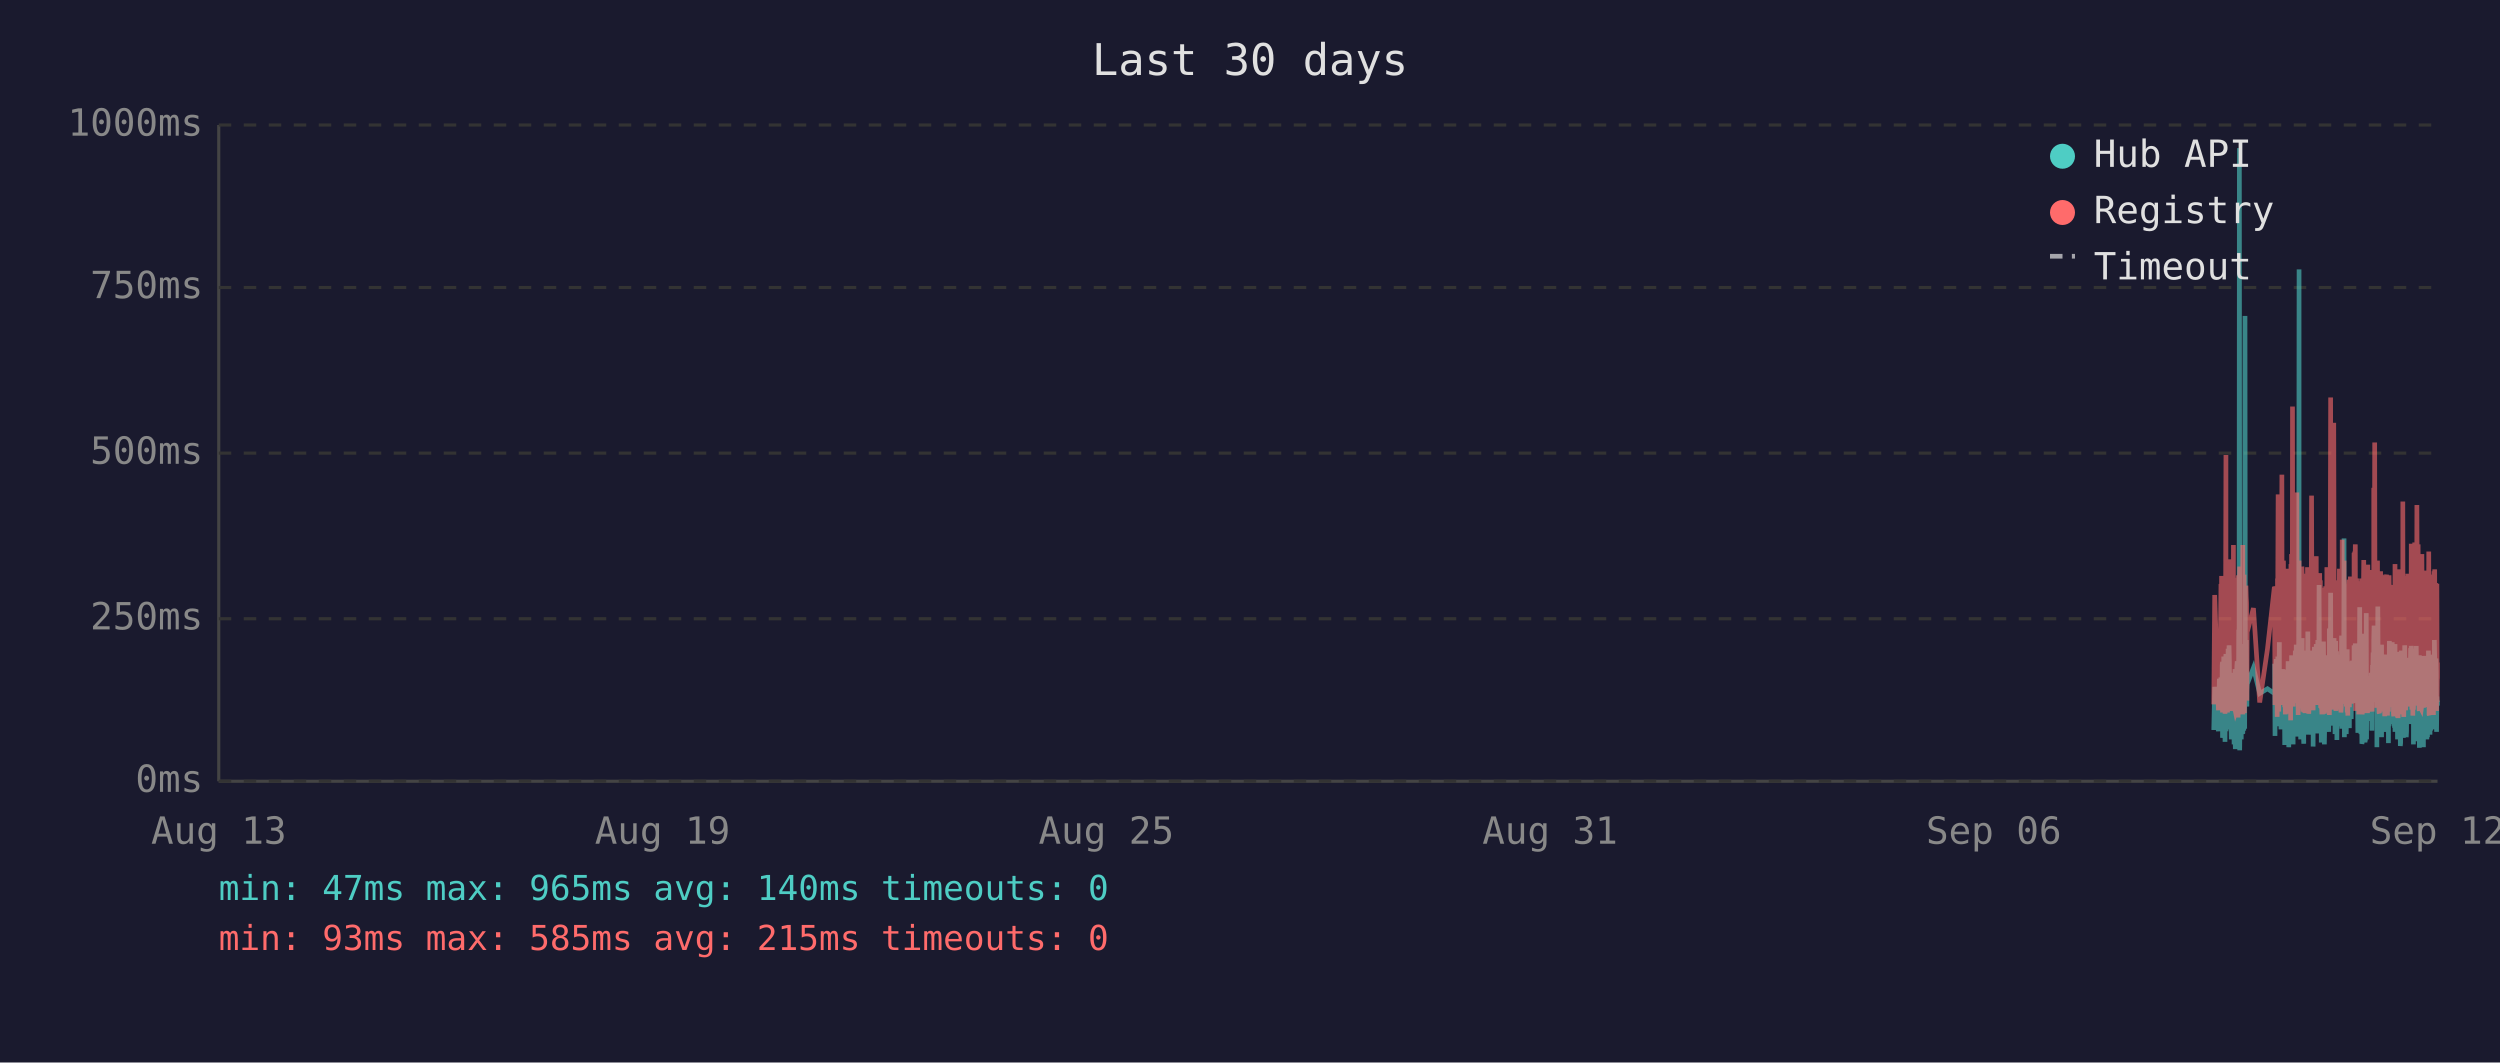
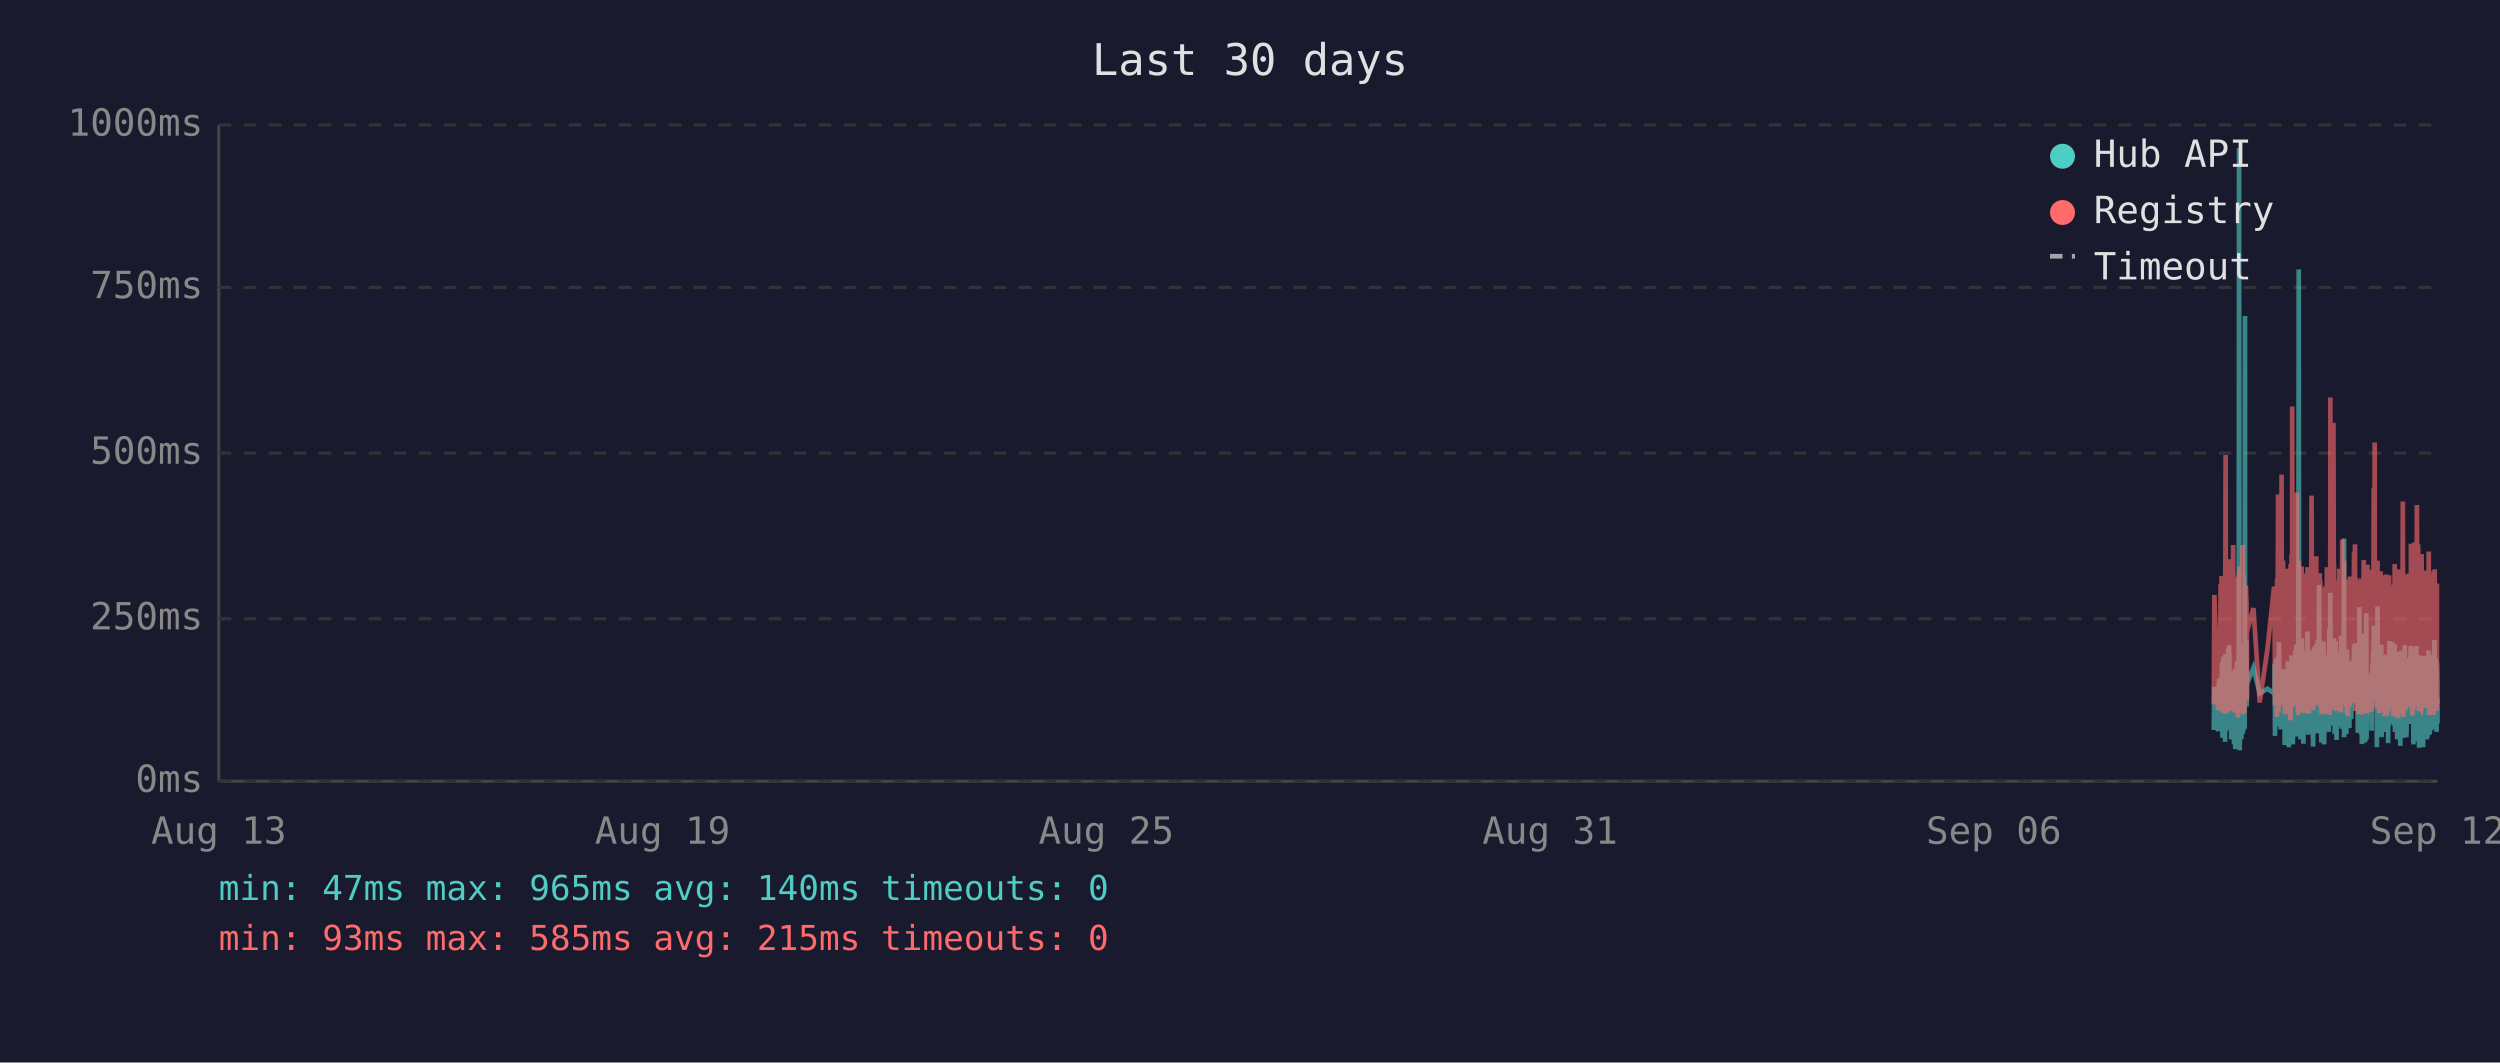
<svg xmlns="http://www.w3.org/2000/svg" viewBox="0 0 800 340" font-family="monospace" font-size="12">
  <rect width="800" height="340" fill="#1a1a2e" />
  <text x="400" y="24" fill="#e0e0e0" font-size="14" text-anchor="middle">Last 30 days</text>
  <line x1="70" y1="40" x2="70" y2="250" stroke="#444" stroke-width="1" />
  <line x1="70" y1="250" x2="780" y2="250" stroke="#444" stroke-width="1" />
  <line x1="70" y1="250" x2="780" y2="250" stroke="#333" stroke-width="1" stroke-dasharray="4" />
  <text x="65" y="250" fill="#888" text-anchor="end" dominant-baseline="middle">0ms</text>
  <line x1="70" y1="198" x2="780" y2="198" stroke="#333" stroke-width="1" stroke-dasharray="4" />
  <text x="65" y="198" fill="#888" text-anchor="end" dominant-baseline="middle">250ms</text>
  <line x1="70" y1="145" x2="780" y2="145" stroke="#333" stroke-width="1" stroke-dasharray="4" />
  <text x="65" y="145" fill="#888" text-anchor="end" dominant-baseline="middle">500ms</text>
  <line x1="70" y1="92" x2="780" y2="92" stroke="#333" stroke-width="1" stroke-dasharray="4" />
  <text x="65" y="92" fill="#888" text-anchor="end" dominant-baseline="middle">750ms</text>
  <line x1="70" y1="40" x2="780" y2="40" stroke="#333" stroke-width="1" stroke-dasharray="4" />
  <text x="65" y="40" fill="#888" text-anchor="end" dominant-baseline="middle">1000ms</text>
  <text x="70" y="270" fill="#888" text-anchor="middle">Aug 13</text>
  <text x="212" y="270" fill="#888" text-anchor="middle">Aug 19</text>
  <text x="354" y="270" fill="#888" text-anchor="middle">Aug 25</text>
  <text x="496" y="270" fill="#888" text-anchor="middle">Aug 31</text>
  <text x="638" y="270" fill="#888" text-anchor="middle">Sep 06</text>
  <text x="780" y="270" fill="#888" text-anchor="middle">Sep 12</text>
-   <polyline points="708.4,233.6 708.7,219.8 709.9,234.0 710.2,217.2 710.3,223.3 710.7,216.8 710.8,222.3 710.8,224.2 710.9,225.0 711.0,233.6 711.1,213.0 711.2,211.8 711.2,236.1 711.3,235.1 711.3,223.8 711.4,221.2 711.5,222.3 711.6,210.1 711.7,223.3 711.8,234.7 711.8,220.6 711.9,218.9 712.0,237.4 712.1,223.1 712.2,210.9 712.3,209.3 712.3,234.0 712.4,217.0 712.5,214.3 712.6,230.9 712.7,233.4 712.8,220.6 712.8,221.2 712.8,220.6 712.9,215.8 713.0,207.6 713.1,216.6 713.2,213.9 713.3,218.9 713.3,206.5 713.4,211.4 713.5,228.4 713.6,226.1 713.7,220.2 713.8,221.2 713.8,221.9 713.9,228.8 714.0,236.6 714.1,221.9 714.2,215.3 714.2,231.1 714.3,221.9 714.4,221.2 714.5,218.7 714.6,234.7 714.7,221.2 714.7,218.1 714.8,223.1 714.9,238.2 715.0,220.8 715.1,224.8 715.2,214.1 715.2,232.6 715.3,239.7 715.4,237.6 715.5,232.6 715.6,219.1 715.7,219.8 715.7,217.2 715.8,213.2 715.9,211.6 716.0,220.2 716.1,216.6 716.2,222.5 716.2,234.7 716.2,229.4 716.3,225.6 716.4,201.5 716.5,223.8 716.6,47.4 716.7,196.0 716.7,240.1 716.8,231.1 716.9,221.0 717.0,225.0 717.1,217.9 717.2,212.8 717.2,236.6 717.3,222.7 717.4,222.9 717.5,221.0 717.6,234.9 717.7,209.0 717.7,234.7 717.8,213.5 717.9,206.1 718.0,233.8 718.1,220.2 718.1,230.7 718.2,223.8 718.3,233.2 718.4,101.1 718.5,207.2 718.6,217.9 718.6,218.9 718.7,224.4 718.8,204.8 718.9,216.6 719.0,226.1 719.0,221.2 719.1,218.9 721.1,213.7 723.1,221.9 725.6,220.4 727.8,221.9 727.9,221.0 727.9,212.4 728.0,235.5 728.1,214.1 728.2,215.3 728.3,214.3 728.4,210.9 728.4,219.5 728.5,221.0 728.6,222.9 728.7,232.4 728.8,217.4 728.9,231.1 728.9,210.1 729.0,216.0 729.1,232.2 729.2,226.1 729.3,216.2 729.4,205.5 729.4,230.3 729.5,217.4 729.6,224.4 729.7,232.2 729.8,215.8 729.9,233.4 729.9,214.5 730.1,219.3 730.2,221.9 730.3,227.3 730.4,214.1 730.4,222.9 730.5,215.6 730.6,218.3 730.7,220.0 730.8,215.1 730.8,230.1 730.9,214.3 731.0,215.8 731.1,238.4 731.2,223.8 731.3,238.0 731.3,222.1 731.4,222.1 731.5,230.5 731.6,220.2 731.7,216.8 731.8,225.6 731.8,236.1 731.9,221.9 732.0,216.8 732.1,220.6 732.2,211.6 732.3,216.6 732.3,233.8 732.4,239.1 732.5,234.9 732.6,227.3 732.7,229.4 732.8,211.6 732.8,215.1 732.9,215.8 733.0,236.1 733.0,235.3 733.1,221.7 733.2,216.8 733.3,233.8 733.3,209.7 733.4,223.8 733.5,222.7 733.6,216.6 733.7,229.4 733.8,238.2 733.8,229.6 733.9,220.4 734.0,214.5 734.1,220.4 734.2,229.8 734.2,221.2 734.3,219.3 734.4,217.4 734.5,208.2 734.6,218.5 734.7,208.2 734.7,218.9 734.8,206.3 734.9,235.7 735.0,212.2 735.1,213.9 735.2,219.8 735.2,218.7 735.3,233.0 735.4,219.3 735.5,226.1 735.6,197.1 735.7,86.2 735.7,216.0 735.8,233.8 735.9,208.2 736.0,213.0 736.1,210.3 736.2,223.3 736.2,236.6 736.3,217.9 736.4,205.9 736.5,216.4 736.6,216.4 736.7,204.2 736.7,216.4 736.8,219.8 736.9,213.7 736.9,231.7 737.0,223.1 737.1,234.9 737.2,238.0 737.2,228.2 737.3,231.5 737.4,222.1 737.5,222.1 737.6,233.6 737.7,219.5 737.7,208.2 737.8,225.8 737.9,212.8 738.0,221.0 738.1,233.2 738.2,224.4 738.2,231.5 738.3,216.0 738.4,218.9 738.5,202.1 738.6,224.6 738.7,217.7 738.7,235.1 738.8,222.9 738.9,226.1 739.0,221.4 739.1,219.8 739.1,211.4 739.2,212.2 739.3,220.8 739.4,208.2 739.5,221.4 739.6,222.5 739.6,214.9 739.7,220.2 739.8,209.0 739.9,219.5 740.0,220.2 740.1,215.3 740.1,218.7 740.2,233.4 740.2,238.9 740.3,210.9 740.4,223.5 740.5,213.2 740.6,207.0 740.6,219.5 740.7,216.4 740.8,223.3 740.9,224.2 741.0,215.3 741.1,210.9 741.1,221.0 741.2,206.1 741.3,233.0 741.4,220.4 741.5,210.7 741.6,220.2 741.6,234.7 741.7,204.8 741.8,219.1 741.9,228.6 742.0,214.3 742.0,222.3 742.1,187.2 742.2,208.6 742.3,221.2 742.4,207.4 742.5,220.6 742.5,221.4 742.6,228.4 742.7,223.5 742.8,226.5 742.8,237.6 742.9,221.4 743.0,234.2 743.0,220.8 743.1,214.9 743.2,234.5 743.3,217.0 743.4,227.1 743.5,221.7 743.5,205.3 743.6,215.6 743.7,226.5 743.8,238.2 743.9,232.6 744.0,223.3 744.0,216.8 744.1,234.0 744.2,225.4 744.3,218.1 744.4,209.9 744.5,218.3 744.5,225.6 744.6,209.7 744.7,211.6 744.8,224.0 744.9,219.1 744.9,221.4 745.0,223.8 745.0,233.4 745.1,226.7 745.2,234.2 745.3,222.9 745.4,213.0 745.4,201.1 745.5,229.2 745.6,220.8 745.7,215.8 745.8,189.7 745.9,223.5 745.9,208.8 746.0,223.3 746.1,217.7 746.2,207.8 746.3,218.1 746.4,213.9 746.4,212.0 746.5,218.9 746.6,218.3 746.7,232.2 746.8,206.3 746.9,204.2 746.9,218.5 747.0,230.9 747.1,218.3 747.2,234.9 747.3,229.8 747.4,215.3 747.4,205.1 747.5,232.6 747.6,231.1 747.7,208.4 747.8,236.8 747.9,218.9 747.9,228.6 748.0,228.4 748.1,209.5 748.2,217.0 748.3,232.4 748.4,230.1 748.4,212.8 748.5,223.8 748.6,221.4 748.7,232.2 748.8,218.1 748.8,222.5 748.9,229.4 749.0,221.2 749.1,230.3 749.2,224.2 749.3,203.4 749.3,208.2 749.4,233.2 749.5,222.9 749.6,228.2 749.7,216.6 749.8,219.3 749.8,221.0 749.9,214.5 750.0,211.8 750.1,172.3 750.2,235.9 750.3,230.9 750.3,211.6 750.4,209.5 750.5,217.2 750.6,218.7 750.7,220.0 750.8,215.3 750.8,234.9 750.9,227.3 751.0,213.9 751.1,207.8 751.2,230.1 751.3,225.4 751.3,233.0 751.4,215.1 751.5,225.0 751.6,219.3 751.7,220.8 751.7,220.6 751.8,225.0 751.8,233.0 751.9,211.6 752.0,222.9 752.1,220.0 752.2,225.0 752.3,213.7 752.3,213.7 752.4,230.1 752.5,213.5 752.6,224.2 752.7,214.9 752.7,224.2 752.8,211.4 752.9,218.7 753.0,212.8 753.1,215.1 753.2,225.0 753.3,213.7 753.3,206.5 753.4,213.9 753.5,217.7 753.6,219.1 753.7,205.9 753.8,224.0 753.8,212.4 753.9,216.4 754.0,219.8 754.1,220.6 754.2,215.3 754.3,222.5 754.3,224.6 754.4,223.1 754.5,234.5 754.6,230.9 754.7,229.6 754.8,224.6 754.8,225.2 754.9,216.6 755.0,218.3 755.1,194.3 755.2,231.1 755.2,223.3 755.3,207.4 755.4,216.2 755.5,234.9 755.6,231.7 755.7,212.8 755.7,226.5 755.8,238.0 755.9,237.6 756.0,221.4 756.1,219.5 756.2,220.4 756.2,217.2 756.3,217.9 756.4,202.8 756.5,216.6 756.6,224.4 756.7,215.6 756.7,215.1 756.8,237.6 756.8,219.8 756.9,237.2 757.0,233.2 757.1,222.9 757.2,224.2 757.2,196.2 757.3,236.6 757.4,217.9 757.5,218.9 757.6,223.3 757.7,218.5 757.7,224.4 757.8,217.2 757.9,217.7 758.0,216.4 758.1,228.2 758.2,217.0 758.2,216.4 758.3,217.0 758.4,224.8 758.5,230.7 758.6,222.5 758.6,218.5 758.7,221.2 758.8,215.3 758.9,217.4 759.0,233.8 759.1,217.4 759.1,224.6 759.2,212.8 759.3,214.9 759.4,208.8 759.5,214.1 759.6,215.3 759.6,204.8 759.7,200.2 759.8,223.3 759.9,211.4 760.0,209.3 760.1,205.1 760.1,215.1 760.2,223.5 760.3,224.2 760.4,209.9 760.5,216.8 760.6,214.9 760.6,239.1 760.6,235.5 760.7,216.4 760.8,214.7 760.9,194.1 761.0,210.9 761.1,216.2 761.1,232.8 761.2,233.0 761.3,221.9 761.4,235.5 761.5,220.6 761.6,222.3 761.6,226.1 761.7,232.8 761.8,211.4 761.9,232.6 762.0,235.3 762.1,206.3 762.1,235.9 762.2,220.4 762.3,217.2 762.4,221.4 762.5,213.7 762.5,217.0 762.6,218.3 762.7,214.9 762.8,231.5 762.9,212.2 763.0,215.1 763.1,217.4 763.1,234.2 763.2,231.7 763.3,210.3 763.4,209.5 763.5,220.2 763.5,219.8 763.6,219.3 763.7,224.4 763.8,224.0 763.9,215.3 764.0,224.4 764.0,233.8 764.0,220.2 764.1,228.6 764.2,216.0 764.3,237.8 764.4,215.6 764.5,232.4 764.5,220.2 764.6,205.1 764.7,231.3 764.8,220.2 764.9,209.3 765.0,216.6 765.0,215.6 765.1,231.7 765.2,228.4 765.3,227.3 765.4,217.2 765.5,221.0 765.5,205.5 765.6,216.2 765.7,223.3 765.8,223.8 765.9,226.9 765.9,229.6 766.0,223.5 766.1,231.3 766.2,232.2 766.3,232.2 766.4,206.1 766.4,234.2 766.5,219.8 766.6,221.4 766.7,209.7 766.8,222.5 766.9,218.1 766.9,223.5 767.0,220.2 767.1,215.8 767.2,236.6 767.3,234.0 767.4,212.8 767.4,235.3 767.5,208.6 767.6,216.2 767.7,230.9 767.8,211.8 767.9,226.1 767.9,216.8 768.0,222.9 768.1,238.7 768.2,237.8 768.3,221.7 768.4,233.8 768.4,208.2 768.5,221.4 768.6,221.4 768.7,217.0 768.8,218.9 768.8,210.7 768.9,215.3 768.9,218.7 769.0,232.6 769.1,236.1 769.2,221.9 769.3,230.3 769.4,212.8 769.4,233.2 769.5,206.5 769.6,216.6 769.7,218.3 769.8,234.5 769.8,230.9 769.9,216.4 770.0,235.9 770.1,234.0 770.2,214.9 770.3,210.5 770.3,212.6 770.4,230.5 770.5,210.9 770.6,229.0 770.7,227.5 770.8,225.0 770.8,216.4 770.9,226.7 771.0,231.7 771.1,215.8 771.2,212.8 771.3,219.3 771.3,215.8 771.4,207.4 771.5,219.8 771.6,206.7 771.7,208.0 771.8,225.6 771.8,220.4 771.9,214.9 772.0,214.1 772.1,222.9 772.2,229.0 772.3,216.2 772.3,238.2 772.4,223.3 772.5,233.4 772.6,224.0 772.7,222.3 772.7,237.2 772.8,222.1 772.9,233.8 773.0,225.2 773.1,207.8 773.2,225.6 773.2,206.7 773.3,216.8 773.4,219.8 773.5,224.0 773.6,233.8 773.7,220.2 773.7,233.6 773.8,220.8 773.9,213.7 774.0,217.9 774.1,222.5 774.2,239.3 774.2,209.7 774.3,218.5 774.4,214.3 774.5,220.8 774.6,221.2 774.7,224.8 774.7,209.9 774.8,222.9 774.9,229.0 775.0,211.6 775.1,215.3 775.2,213.7 775.2,224.0 775.3,218.3 775.4,229.8 775.5,239.1 775.5,216.2 775.6,222.7 775.7,220.4 775.7,224.2 775.8,221.2 775.9,232.2 776.0,224.2 776.1,220.0 776.1,215.3 776.2,209.9 776.3,215.6 776.4,222.9 776.5,216.0 776.6,223.8 776.6,236.6 776.7,224.2 776.8,235.9 776.9,224.4 777.0,223.5 777.1,217.2 777.1,208.2 777.2,216.0 777.3,232.6 777.4,223.5 777.5,209.5 777.6,235.1 777.6,213.7 777.7,224.6 777.8,233.8 777.9,221.7 778.0,217.2 778.1,223.1 778.1,223.5 778.2,217.7 778.3,219.8 778.4,223.3 778.5,210.5 778.6,215.3 778.6,213.7 778.7,233.4 778.8,212.8 778.9,218.5 779.0,216.0 779.0,204.8 779.1,210.5 779.2,228.6 779.3,217.7 779.4,221.7 779.5,214.5 779.5,210.7 779.6,214.9 779.7,234.2 779.8,222.9 779.9,225.0 780.0,225.8 780.0,224.2" fill="none" stroke="#4ecdc4" stroke-width="1.5" opacity="0.6" />
-   <polyline points="708.4,225.4 708.7,190.4 709.9,227.3 710.2,201.7 710.3,226.5 710.7,187.6 710.8,187.6 710.8,215.8 710.9,184.3 711.0,224.6 711.1,206.3 711.2,192.5 711.2,228.0 711.3,225.8 711.3,209.0 711.4,204.0 711.5,209.0 711.6,196.2 711.7,224.4 711.8,225.8 711.8,206.1 711.9,204.2 712.0,228.4 712.1,222.3 712.2,186.0 712.3,145.6 712.3,226.3 712.4,215.1 712.5,226.3 712.6,224.2 712.7,226.5 712.8,228.0 712.8,228.0 712.8,206.5 712.9,198.1 713.0,181.3 713.1,193.1 713.2,199.4 713.3,181.1 713.3,201.1 713.4,196.7 713.5,223.5 713.6,214.9 713.7,179.0 713.8,185.3 713.8,227.5 713.9,225.8 714.0,226.7 714.1,185.7 714.2,209.5 714.2,224.4 714.3,184.9 714.4,184.5 714.5,206.3 714.6,225.0 714.7,174.4 714.7,200.7 714.8,185.3 714.9,226.5 715.0,186.4 715.1,222.7 715.2,190.8 715.2,216.6 715.3,227.5 715.4,228.0 715.5,227.7 715.6,186.6 715.7,210.5 715.7,200.2 715.8,200.4 715.9,198.1 716.0,206.1 716.1,190.4 716.2,184.9 716.2,229.6 716.2,217.7 716.3,184.1 716.4,188.3 716.5,216.6 716.6,187.8 716.7,181.3 716.7,227.5 716.8,225.6 716.9,207.4 717.0,226.5 717.1,201.3 717.2,193.9 717.2,226.9 717.3,184.1 717.4,209.0 717.5,185.5 717.6,225.8 717.7,174.4 717.7,228.6 717.8,192.7 717.9,197.5 718.0,224.0 718.1,183.9 718.1,225.0 718.2,228.2 718.3,216.0 718.4,209.9 718.5,192.2 718.6,193.3 718.6,221.7 718.7,187.4 718.8,191.0 718.9,192.9 719.0,217.2 719.0,224.2 719.1,202.3 721.1,194.6 723.1,224.8 725.6,207.6 727.8,187.8 727.9,188.7 727.9,201.7 728.0,225.6 728.1,191.0 728.2,187.6 728.3,190.8 728.4,190.6 728.4,208.8 728.5,210.5 728.6,216.0 728.7,229.4 728.8,185.1 728.9,218.7 728.9,182.8 729.0,158.2 729.1,221.7 729.2,227.7 729.3,191.8 729.4,178.8 729.4,225.4 729.5,203.0 729.6,219.5 729.7,219.3 729.8,205.3 729.9,225.6 729.9,182.0 730.1,181.3 730.2,151.9 730.3,218.5 730.4,189.1 730.4,208.0 730.5,207.4 730.6,210.1 730.7,179.4 730.8,202.1 730.8,224.2 730.9,194.3 731.0,189.9 731.1,226.3 731.2,196.4 731.3,228.6 731.3,206.5 731.4,217.4 731.5,224.4 731.6,182.0 731.7,191.4 731.8,228.4 731.8,225.4 731.9,225.2 732.0,187.6 732.1,184.7 732.2,196.7 732.3,204.0 732.3,223.8 732.4,224.4 732.5,226.9 732.6,215.6 732.7,216.8 732.8,210.1 732.8,208.2 732.9,205.9 733.0,230.5 733.0,228.4 733.1,180.5 733.2,186.4 733.3,223.8 733.3,177.3 733.4,184.7 733.5,225.8 733.6,130.1 733.7,217.2 733.8,226.1 733.8,224.8 733.9,181.8 734.0,190.8 734.1,201.7 734.2,225.0 734.2,221.0 734.3,183.4 734.4,192.7 734.5,199.2 734.6,184.9 734.7,182.2 734.7,183.9 734.8,178.4 734.9,224.2 735.0,157.6 735.1,197.7 735.2,208.6 735.2,184.5 735.3,214.1 735.4,228.8 735.5,206.5 735.6,194.6 735.7,179.4 735.7,186.6 735.8,221.9 735.9,214.1 736.0,203.6 736.1,197.3 736.2,208.8 736.2,225.2 736.3,190.6 736.4,194.6 736.5,189.5 736.6,181.3 736.7,184.5 736.7,191.4 736.8,188.1 736.9,192.7 736.9,226.1 737.0,227.7 737.1,225.0 737.2,223.5 737.2,215.3 737.3,228.0 737.4,215.1 737.5,184.5 737.6,215.3 737.7,228.2 737.7,197.3 737.8,184.3 737.9,224.4 738.0,183.6 738.1,225.6 738.2,185.3 738.2,224.8 738.3,226.3 738.4,181.5 738.5,190.8 738.6,213.5 738.7,189.7 738.7,225.0 738.8,228.4 738.9,226.3 739.0,217.7 739.1,203.4 739.1,199.6 739.2,194.8 739.3,185.3 739.4,199.4 739.5,188.9 739.6,215.1 739.6,190.6 739.7,158.6 739.8,192.7 739.9,187.8 740.0,207.8 740.1,195.0 740.1,184.1 740.2,216.0 740.2,227.3 740.3,183.6 740.4,223.8 740.5,194.3 740.6,182.8 740.6,185.1 740.7,202.3 740.8,204.4 740.9,220.6 741.0,189.3 741.1,207.8 741.1,181.3 741.2,178.0 741.3,223.3 741.4,183.4 741.5,191.6 741.6,204.0 741.6,225.6 741.7,195.8 741.8,210.1 741.9,222.9 742.0,189.1 742.0,207.0 742.1,191.2 742.2,197.5 742.3,183.4 742.4,197.9 742.5,193.5 742.5,185.7 742.6,226.5 742.7,225.4 742.8,210.9 742.8,226.7 742.9,225.2 743.0,228.6 743.0,210.1 743.1,193.1 743.2,228.6 743.3,214.7 743.4,214.9 743.5,214.5 743.5,188.1 743.6,191.4 743.7,226.3 743.8,228.4 743.9,223.8 744.0,211.4 744.0,216.8 744.1,226.5 744.2,187.6 744.3,203.4 744.4,226.5 744.5,191.2 744.5,217.0 744.6,181.5 744.7,196.2 744.8,228.0 744.9,191.8 744.9,225.8 745.0,225.8 745.0,227.5 745.1,218.3 745.2,227.7 745.3,183.9 745.4,190.6 745.4,228.8 745.5,222.9 745.6,223.8 745.7,170.4 745.8,127.2 745.9,196.0 745.9,199.6 746.0,227.1 746.1,188.9 746.2,191.6 746.3,209.0 746.4,192.5 746.4,188.5 746.5,182.2 746.6,209.0 746.7,225.6 746.8,135.3 746.9,180.1 746.9,182.0 747.0,225.2 747.1,185.7 747.2,223.8 747.3,225.8 747.4,189.1 747.4,207.0 747.5,227.5 747.6,216.0 747.7,197.1 747.8,222.5 747.9,214.5 747.9,217.2 748.0,223.8 748.1,189.5 748.2,186.8 748.3,223.5 748.4,223.3 748.4,189.9 748.5,226.5 748.6,182.0 748.7,224.2 748.8,205.3 748.8,227.1 748.9,224.0 749.0,185.1 749.1,228.0 749.2,226.5 749.3,184.5 749.3,207.2 749.4,218.3 749.5,172.7 749.6,224.4 749.7,195.0 749.8,189.7 749.8,181.3 749.9,185.1 750.0,197.5 750.1,179.4 750.2,224.0 750.3,225.2 750.3,192.2 750.4,205.9 750.5,207.4 750.6,210.5 750.7,224.4 750.8,191.4 750.8,226.1 750.9,218.3 751.0,189.3 751.1,228.0 751.2,209.0 751.3,229.0 751.3,228.8 751.4,192.9 751.5,187.0 751.6,187.6 751.7,185.5 751.7,208.0 751.8,224.6 751.8,226.3 751.9,200.4 752.0,216.4 752.1,184.5 752.2,207.2 752.3,190.8 752.3,191.8 752.4,225.2 752.5,190.8 752.6,208.2 752.7,191.2 752.7,188.1 752.8,194.1 752.9,187.0 753.0,193.1 753.1,189.7 753.2,224.2 753.3,193.3 753.3,176.9 753.4,188.9 753.5,176.5 753.6,180.7 753.7,174.2 753.8,227.5 753.8,185.7 753.9,191.0 754.0,207.2 754.1,185.1 754.2,192.0 754.3,216.6 754.3,226.3 754.4,208.0 754.5,226.5 754.6,227.3 754.7,218.9 754.8,227.1 754.8,228.6 754.9,191.6 755.0,227.1 755.1,198.6 755.2,227.3 755.2,218.9 755.3,186.0 755.4,191.0 755.5,224.6 755.6,228.6 755.7,185.1 755.7,217.4 755.8,223.8 755.9,228.6 756.0,227.3 756.1,206.1 756.2,206.1 756.2,193.9 756.3,188.9 756.4,179.2 756.5,200.0 756.6,226.7 756.7,193.9 756.7,192.0 756.8,227.3 756.8,204.8 756.9,227.5 757.0,226.5 757.1,225.4 757.2,226.7 757.2,193.3 757.3,228.2 757.4,193.1 757.5,209.0 757.6,228.2 757.7,180.7 757.7,210.9 757.8,197.7 757.9,192.9 758.0,193.5 758.1,215.8 758.2,199.8 758.2,207.2 758.3,224.4 758.4,224.6 758.5,214.7 758.6,186.2 758.6,225.2 758.7,182.4 758.8,190.6 758.9,197.5 759.0,226.5 759.1,227.7 759.1,212.0 759.2,191.8 759.3,189.3 759.4,194.3 759.5,191.4 759.6,191.4 759.6,156.1 759.7,209.9 759.8,184.3 759.9,141.6 760.0,198.8 760.1,200.7 760.1,195.8 760.2,223.8 760.3,185.7 760.4,197.7 760.5,191.0 760.6,193.5 760.6,226.5 760.6,223.1 760.7,191.6 760.8,179.4 760.9,225.2 761.0,185.5 761.1,194.6 761.1,209.9 761.2,224.2 761.3,228.0 761.4,228.2 761.5,222.5 761.6,187.4 761.6,200.2 761.7,225.6 761.8,182.8 761.9,227.7 762.0,224.0 762.1,183.9 762.1,219.5 762.2,184.3 762.3,189.3 762.4,194.8 762.5,189.3 762.5,189.7 762.6,203.8 762.7,209.3 762.8,212.6 762.9,185.7 763.0,206.5 763.1,207.4 763.1,229.2 763.2,222.7 763.3,194.6 763.4,196.9 763.5,204.0 763.5,219.3 763.6,184.5 763.7,183.9 763.8,208.4 763.9,209.5 764.0,215.1 764.0,229.0 764.0,204.2 764.1,216.2 764.2,208.2 764.3,227.7 764.4,192.9 764.5,226.3 764.5,184.1 764.6,194.3 764.7,226.3 764.8,207.8 764.9,197.3 765.0,189.1 765.0,204.4 765.1,224.4 765.2,217.4 765.3,225.8 765.4,188.5 765.5,187.2 765.5,190.8 765.6,192.7 765.7,222.3 765.8,206.3 765.9,214.9 765.9,228.4 766.0,229.2 766.1,223.8 766.2,217.2 766.3,229.0 766.4,180.5 766.4,225.6 766.5,187.0 766.6,211.4 766.7,199.4 766.8,187.0 766.9,201.3 766.9,185.5 767.0,207.0 767.1,196.9 767.2,229.6 767.3,214.5 767.4,210.3 767.4,229.8 767.5,182.2 767.6,194.1 767.7,214.5 767.8,185.5 767.9,216.2 767.9,189.3 768.0,186.2 768.1,227.3 768.2,219.3 768.3,225.0 768.4,226.5 768.4,200.9 768.5,228.6 768.6,182.8 768.7,207.8 768.8,188.5 768.8,192.9 768.9,197.1 768.9,160.5 769.0,224.6 769.1,226.5 769.2,229.4 769.3,222.3 769.4,193.9 769.4,226.3 769.5,197.9 769.6,208.4 769.7,184.3 769.8,227.3 769.8,223.5 769.9,204.6 770.0,226.1 770.1,216.0 770.2,199.2 770.3,185.1 770.3,192.7 770.4,222.9 770.5,183.6 770.6,225.0 770.7,218.5 770.8,187.8 770.8,185.3 770.9,226.1 771.0,212.8 771.1,193.5 771.2,200.7 771.3,210.9 771.3,211.8 771.4,197.1 771.5,217.7 771.6,174.0 771.7,200.7 771.8,227.1 771.8,183.0 771.9,205.7 772.0,176.3 772.1,229.0 772.2,218.7 772.3,193.9 772.3,227.1 772.4,212.4 772.5,224.6 772.6,222.7 772.7,173.6 772.7,225.8 772.8,217.7 772.9,224.2 773.0,225.8 773.1,182.6 773.2,187.6 773.2,185.3 773.3,212.6 773.4,161.6 773.5,184.1 773.6,221.7 773.7,184.9 773.7,202.8 773.8,174.2 773.9,191.8 774.0,206.7 774.1,227.1 774.2,227.3 774.2,198.8 774.3,208.4 774.4,193.7 774.5,188.5 774.6,181.3 774.7,227.5 774.7,226.7 774.8,226.9 774.9,226.1 775.0,177.3 775.1,193.7 775.2,199.2 775.2,210.1 775.3,186.6 775.4,221.9 775.5,226.5 775.5,192.5 775.6,226.3 775.7,186.8 775.7,182.6 775.8,211.6 775.9,224.2 776.0,188.3 776.1,208.4 776.1,191.6 776.2,199.6 776.3,188.3 776.4,207.6 776.5,194.3 776.6,223.3 776.6,226.3 776.7,184.9 776.8,225.8 776.9,211.1 777.0,225.2 777.1,208.0 777.1,199.2 777.2,176.5 777.3,228.6 777.4,228.8 777.5,200.9 777.6,228.8 777.6,192.7 777.7,184.9 777.8,215.1 777.9,222.7 778.0,199.2 778.1,186.2 778.1,226.3 778.2,189.5 778.3,185.5 778.4,187.6 778.5,183.9 778.6,189.9 778.6,196.0 778.7,228.8 778.8,191.4 778.9,182.8 779.0,208.6 779.0,196.2 779.1,182.2 779.2,218.7 779.3,208.4 779.4,186.6 779.5,190.4 779.5,196.9 779.6,190.2 779.7,227.5 779.8,186.8 779.9,224.6 780.0,212.0 780.0,217.2" fill="none" stroke="#ff6b6b" stroke-width="1.5" opacity="0.6" />
+   <polyline points="708.4,233.6 708.6,219.8 709.8,234.0 710.1,217.2 710.3,223.3 710.6,216.8 710.7,222.3 710.8,224.2 710.9,225.0 711.0,233.6 711.0,213.0 711.1,211.8 711.2,236.1 711.2,235.1 711.3,223.8 711.4,221.2 711.5,222.3 711.5,210.1 711.6,223.3 711.7,234.7 711.8,220.6 711.9,218.9 712.0,237.4 712.0,223.1 712.1,210.9 712.2,209.3 712.3,234.0 712.4,217.0 712.5,214.3 712.5,230.9 712.6,233.4 712.7,220.6 712.7,221.2 712.8,220.6 712.9,215.8 713.0,207.6 713.0,216.6 713.1,213.9 713.2,218.9 713.3,206.5 713.4,211.4 713.5,228.4 713.5,226.1 713.6,220.2 713.7,221.2 713.8,221.9 713.9,228.8 714.0,236.6 714.0,221.9 714.1,215.3 714.2,231.1 714.3,221.9 714.4,221.2 714.5,218.7 714.5,234.7 714.6,221.2 714.7,218.1 714.8,223.1 714.9,238.2 715.0,220.8 715.0,224.8 715.1,214.1 715.2,232.6 715.3,239.7 715.4,237.6 715.4,232.6 715.5,219.1 715.6,219.8 715.7,217.2 715.8,213.2 715.9,211.6 715.9,220.2 716.0,216.6 716.1,222.5 716.1,234.7 716.2,229.4 716.3,225.6 716.4,201.5 716.4,223.8 716.5,47.4 716.6,196.0 716.7,240.1 716.8,231.1 716.9,221.0 716.9,225.0 717.0,217.9 717.1,212.8 717.2,236.6 717.3,222.7 717.4,222.9 717.4,221.0 717.5,234.9 717.6,209.0 717.7,234.7 717.8,213.5 717.9,206.1 717.9,233.8 718.0,220.2 718.1,230.7 718.2,223.8 718.3,233.2 718.4,101.1 718.4,207.2 718.5,217.9 718.6,218.9 718.7,224.4 718.8,204.8 718.9,216.6 718.9,226.1 719.0,221.2 719.0,218.9 721.1,213.7 723.1,221.9 725.6,220.4 727.7,221.9 727.8,221.0 727.9,212.4 728.0,235.5 728.1,214.1 728.2,215.3 728.2,214.3 728.3,210.9 728.4,219.5 728.5,221.0 728.6,222.9 728.6,232.4 728.7,217.4 728.8,231.1 728.9,210.1 729.0,216.0 729.1,232.2 729.1,226.1 729.2,216.2 729.3,205.5 729.4,230.3 729.5,217.4 729.6,224.4 729.6,232.2 729.7,215.8 729.8,233.4 729.9,214.5 730.1,219.3 730.1,221.9 730.2,227.3 730.3,214.1 730.4,222.9 730.5,215.6 730.6,218.3 730.6,220.0 730.7,215.1 730.8,230.1 730.9,214.3 731.0,215.8 731.1,238.4 731.1,223.8 731.2,238.0 731.3,222.1 731.4,222.1 731.5,230.5 731.6,220.2 731.6,216.8 731.7,225.6 731.8,236.1 731.9,221.9 732.0,216.8 732.0,220.6 732.1,211.6 732.2,216.6 732.3,233.8 732.4,239.1 732.5,234.9 732.5,227.3 732.6,229.4 732.7,211.6 732.8,215.1 732.9,215.8 732.9,236.1 733.0,235.3 733.0,221.7 733.1,216.8 733.2,233.8 733.3,209.7 733.4,223.8 733.5,222.7 733.5,216.6 733.6,229.4 733.7,238.2 733.8,229.6 733.9,220.4 734.0,214.5 734.0,220.4 734.1,229.8 734.2,221.2 734.3,219.3 734.4,217.4 734.5,208.2 734.5,218.5 734.6,208.2 734.7,218.9 734.8,206.3 734.9,235.7 735.0,212.2 735.0,213.9 735.1,219.8 735.2,218.7 735.3,233.0 735.4,219.3 735.4,226.1 735.5,197.1 735.6,86.2 735.7,216.0 735.8,233.8 735.9,208.2 735.9,213.0 736.0,210.3 736.1,223.3 736.2,236.6 736.3,217.9 736.4,205.9 736.4,216.4 736.5,216.4 736.6,204.2 736.7,216.4 736.8,219.8 736.8,213.7 736.9,231.7 736.9,223.1 737.0,234.9 737.1,238.0 737.2,228.2 737.3,231.5 737.4,222.1 737.4,222.1 737.5,233.6 737.6,219.5 737.7,208.2 737.8,225.8 737.9,212.8 737.9,221.0 738.0,233.2 738.1,224.4 738.2,231.5 738.3,216.0 738.4,218.9 738.4,202.1 738.5,224.6 738.6,217.7 738.7,235.1 738.8,222.9 738.9,226.1 738.9,221.4 739.0,219.8 739.1,211.4 739.2,212.2 739.3,220.8 739.4,208.2 739.4,221.4 739.5,222.5 739.6,214.9 739.7,220.2 739.8,209.0 739.8,219.5 739.9,220.2 740.0,215.3 740.1,218.7 740.1,233.4 740.2,238.9 740.3,210.9 740.3,223.5 740.4,213.2 740.5,207.0 740.6,219.5 740.7,216.4 740.8,223.3 740.8,224.2 740.9,215.3 741.0,210.9 741.1,221.0 741.2,206.1 741.3,233.0 741.3,220.4 741.4,210.7 741.5,220.2 741.6,234.7 741.7,204.8 741.8,219.1 741.8,228.6 741.9,214.3 742.0,222.3 742.1,187.2 742.2,208.6 742.3,221.2 742.3,207.4 742.4,220.6 742.5,221.4 742.6,228.4 742.7,223.5 742.8,226.5 742.8,237.6 742.8,221.4 742.9,234.2 743.0,220.8 743.1,214.9 743.2,234.5 743.2,217.0 743.3,227.1 743.4,221.7 743.5,205.3 743.6,215.6 743.7,226.5 743.7,238.2 743.8,232.6 743.9,223.3 744.0,216.8 744.1,234.0 744.2,225.4 744.2,218.1 744.3,209.9 744.4,218.3 744.5,225.6 744.6,209.7 744.7,211.6 744.7,224.0 744.8,219.1 744.9,221.4 744.9,223.8 745.0,233.4 745.1,226.7 745.2,234.2 745.2,222.9 745.3,213.0 745.4,201.1 745.5,229.2 745.6,220.8 745.7,215.8 745.7,189.7 745.8,223.5 745.9,208.8 746.0,223.3 746.1,217.7 746.2,207.8 746.2,218.1 746.3,213.9 746.4,212.0 746.5,218.9 746.6,218.3 746.6,232.2 746.7,206.3 746.8,204.2 746.9,218.5 747.0,230.9 747.1,218.3 747.1,234.9 747.2,229.8 747.3,215.3 747.4,205.1 747.5,232.6 747.6,231.1 747.6,208.4 747.7,236.8 747.8,218.9 747.9,228.6 748.0,228.4 748.1,209.5 748.1,217.0 748.2,232.4 748.3,230.1 748.4,212.8 748.5,223.8 748.6,221.4 748.6,232.2 748.7,218.1 748.8,222.5 748.9,229.4 749.0,221.2 749.1,230.3 749.1,224.2 749.2,203.4 749.3,208.2 749.4,233.2 749.5,222.9 749.6,228.2 749.6,216.6 749.7,219.3 749.8,221.0 749.9,214.5 750.0,211.8 750.1,172.3 750.1,235.9 750.2,230.9 750.3,211.6 750.4,209.5 750.5,217.2 750.5,218.7 750.6,220.0 750.7,215.3 750.8,234.9 750.9,227.3 751.0,213.9 751.0,207.8 751.1,230.1 751.2,225.4 751.3,233.0 751.4,215.1 751.5,225.0 751.5,219.3 751.6,220.8 751.6,220.6 751.7,225.0 751.8,233.0 751.9,211.6 752.0,222.9 752.0,220.0 752.1,225.0 752.2,213.7 752.3,213.7 752.4,230.1 752.5,213.5 752.5,224.2 752.6,214.9 752.7,224.2 752.8,211.4 752.9,218.7 753.0,212.8 753.0,215.1 753.1,225.0 753.2,213.7 753.3,206.5 753.4,213.9 753.5,217.7 753.5,219.1 753.6,205.9 753.7,224.0 753.8,212.4 753.9,216.4 754.0,219.8 754.0,220.6 754.1,215.3 754.2,222.5 754.3,224.6 754.4,223.1 754.5,234.5 754.5,230.9 754.6,229.6 754.7,224.6 754.8,225.2 754.9,216.6 755.0,218.3 755.0,194.3 755.1,231.1 755.2,223.3 755.3,207.4 755.4,216.2 755.5,234.9 755.5,231.7 755.6,212.8 755.7,226.5 755.8,238.0 755.9,237.6 756.0,221.4 756.0,219.5 756.1,220.4 756.2,217.2 756.3,217.9 756.4,202.8 756.4,216.6 756.5,224.4 756.6,215.6 756.7,215.1 756.7,237.6 756.8,219.8 756.9,237.2 756.9,233.2 757.0,222.9 757.1,224.2 757.2,196.2 757.3,236.6 757.4,217.9 757.4,218.9 757.5,223.3 757.6,218.5 757.7,224.4 757.8,217.2 757.9,217.7 757.9,216.4 758.0,228.2 758.1,217.0 758.2,216.4 758.3,217.0 758.4,224.8 758.4,230.7 758.5,222.5 758.6,218.5 758.7,221.2 758.8,215.3 758.9,217.4 758.9,233.8 759.0,217.4 759.1,224.6 759.2,212.8 759.3,214.9 759.4,208.8 759.4,214.1 759.5,215.3 759.6,204.8 759.7,200.2 759.8,223.3 759.9,211.4 759.9,209.3 760.0,205.1 760.1,215.1 760.2,223.5 760.3,224.2 760.3,209.9 760.4,216.8 760.5,214.9 760.6,239.1 760.6,235.5 760.7,216.4 760.8,214.7 760.8,194.1 760.9,210.9 761.0,216.2 761.1,232.8 761.2,233.0 761.3,221.9 761.3,235.5 761.4,220.6 761.5,222.3 761.6,226.1 761.7,232.8 761.8,211.4 761.8,232.6 761.9,235.3 762.0,206.3 762.1,235.9 762.2,220.4 762.3,217.2 762.3,221.4 762.4,213.7 762.5,217.0 762.6,218.3 762.7,214.9 762.8,231.5 762.8,212.2 762.9,215.1 763.0,217.4 763.1,234.2 763.2,231.7 763.3,210.3 763.3,209.5 763.4,220.2 763.5,219.8 763.6,219.3 763.7,224.4 763.8,224.0 763.8,215.3 763.9,224.4 763.9,233.8 764.0,220.2 764.1,228.6 764.2,216.0 764.2,237.8 764.3,215.6 764.4,232.4 764.5,220.2 764.6,205.1 764.7,231.3 764.7,220.2 764.8,209.3 764.9,216.6 765.0,215.6 765.1,231.7 765.2,228.4 765.2,227.3 765.3,217.2 765.4,221.0 765.5,205.5 765.6,216.2 765.7,223.3 765.7,223.8 765.8,226.9 765.9,229.6 766.0,223.5 766.1,231.3 766.2,232.2 766.2,232.2 766.3,206.1 766.4,234.2 766.5,219.8 766.6,221.4 766.7,209.7 766.7,222.5 766.8,218.1 766.9,223.5 767.0,220.2 767.1,215.8 767.1,236.6 767.2,234.0 767.3,212.8 767.4,235.3 767.5,208.6 767.6,216.2 767.6,230.9 767.7,211.8 767.8,226.1 767.9,216.8 768.0,222.9 768.1,238.7 768.1,237.8 768.2,221.7 768.3,233.8 768.4,208.2 768.5,221.4 768.6,221.4 768.6,217.0 768.7,218.9 768.8,210.7 768.8,215.3 768.9,218.7 769.0,232.6 769.1,236.1 769.1,221.9 769.2,230.3 769.3,212.8 769.4,233.2 769.5,206.5 769.6,216.6 769.6,218.3 769.7,234.5 769.8,230.9 769.9,216.4 770.0,235.9 770.1,234.0 770.1,214.9 770.2,210.5 770.3,212.6 770.4,230.5 770.5,210.9 770.5,229.0 770.6,227.5 770.7,225.0 770.8,216.4 770.9,226.7 771.0,231.7 771.0,215.8 771.1,212.8 771.2,219.3 771.3,215.8 771.4,207.4 771.5,219.8 771.5,206.7 771.6,208.0 771.7,225.6 771.8,220.4 771.9,214.9 772.0,214.1 772.0,222.9 772.1,229.0 772.2,216.2 772.3,238.2 772.4,223.3 772.5,233.4 772.5,224.0 772.6,222.3 772.7,237.2 772.8,222.1 772.9,233.8 773.0,225.2 773.0,207.8 773.1,225.6 773.2,206.7 773.3,216.8 773.4,219.8 773.5,224.0 773.5,233.8 773.6,220.2 773.7,233.6 773.8,220.8 773.9,213.7 773.9,217.9 774.0,222.5 774.1,239.3 774.2,209.7 774.3,218.5 774.4,214.3 774.4,220.8 774.5,221.2 774.6,224.8 774.7,209.9 774.8,222.9 774.9,229.0 774.9,211.6 775.0,215.3 775.1,213.7 775.2,224.0 775.3,218.3 775.4,229.8 775.4,239.1 775.4,216.2 775.5,222.7 775.6,220.4 775.7,224.2 775.8,221.2 775.9,232.2 775.9,224.2 776.0,220.0 776.1,215.3 776.2,209.9 776.3,215.6 776.4,222.9 776.4,216.0 776.5,223.8 776.6,236.6 776.7,224.2 776.8,235.9 776.9,224.4 776.9,223.5 777.0,217.2 777.1,208.2 777.2,216.0 777.3,232.6 777.3,223.5 777.4,209.5 777.5,235.1 777.6,213.7 777.7,224.6 777.8,233.8 777.8,221.7 777.9,217.2 778.0,223.1 778.1,223.5 778.2,217.7 778.3,219.8 778.3,223.3 778.4,210.5 778.5,215.3 778.6,213.7 778.7,233.4 778.8,212.8 778.8,218.5 778.9,216.0 779.0,204.8 779.1,210.5 779.2,228.6 779.3,217.7 779.3,221.7 779.4,214.5 779.5,210.7 779.6,214.9 779.7,234.2 779.8,222.9 779.8,225.0 779.9,225.8 780.0,224.2 780.0,231.5" fill="none" stroke="#4ecdc4" stroke-width="1.5" opacity="0.6" />
+   <polyline points="708.4,225.4 708.6,190.4 709.8,227.3 710.1,201.7 710.3,226.5 710.6,187.6 710.7,187.6 710.8,215.8 710.9,184.3 711.0,224.6 711.0,206.3 711.1,192.5 711.2,228.0 711.2,225.8 711.3,209.0 711.4,204.0 711.5,209.0 711.5,196.2 711.6,224.4 711.7,225.8 711.8,206.1 711.9,204.2 712.0,228.4 712.0,222.3 712.1,186.0 712.2,145.6 712.3,226.3 712.4,215.1 712.5,226.3 712.5,224.2 712.6,226.5 712.7,228.0 712.7,228.0 712.8,206.5 712.9,198.1 713.0,181.3 713.0,193.1 713.1,199.4 713.2,181.1 713.3,201.1 713.4,196.7 713.5,223.5 713.5,214.9 713.6,179.0 713.7,185.3 713.8,227.5 713.9,225.8 714.0,226.7 714.0,185.7 714.1,209.5 714.2,224.4 714.3,184.9 714.4,184.5 714.5,206.3 714.5,225.0 714.6,174.4 714.7,200.7 714.8,185.3 714.9,226.5 715.0,186.4 715.0,222.7 715.1,190.8 715.2,216.6 715.3,227.5 715.4,228.0 715.4,227.7 715.5,186.6 715.6,210.5 715.7,200.2 715.8,200.4 715.9,198.1 715.9,206.1 716.0,190.4 716.1,184.9 716.1,229.6 716.2,217.7 716.3,184.1 716.4,188.3 716.4,216.6 716.5,187.8 716.6,181.3 716.7,227.5 716.8,225.6 716.9,207.4 716.9,226.5 717.0,201.3 717.1,193.9 717.2,226.9 717.3,184.1 717.4,209.0 717.4,185.5 717.5,225.8 717.6,174.4 717.7,228.6 717.8,192.7 717.9,197.5 717.9,224.0 718.0,183.9 718.1,225.0 718.2,228.2 718.3,216.0 718.4,209.9 718.4,192.2 718.5,193.3 718.6,221.7 718.7,187.4 718.8,191.0 718.9,192.9 718.9,217.2 719.0,224.2 719.0,202.3 721.1,194.6 723.1,224.8 725.6,207.6 727.7,187.8 727.8,188.7 727.9,201.7 728.0,225.6 728.1,191.0 728.2,187.6 728.2,190.8 728.3,190.6 728.4,208.8 728.5,210.5 728.6,216.0 728.6,229.4 728.7,185.1 728.8,218.7 728.9,182.8 729.0,158.2 729.1,221.7 729.1,227.7 729.2,191.8 729.3,178.8 729.4,225.4 729.5,203.0 729.6,219.5 729.6,219.3 729.7,205.3 729.8,225.6 729.9,182.0 730.1,181.3 730.1,151.9 730.2,218.5 730.3,189.1 730.4,208.0 730.5,207.4 730.6,210.1 730.6,179.4 730.7,202.1 730.8,224.2 730.9,194.3 731.0,189.9 731.1,226.3 731.1,196.4 731.2,228.6 731.3,206.5 731.4,217.4 731.5,224.4 731.6,182.0 731.6,191.4 731.7,228.4 731.8,225.4 731.9,225.2 732.0,187.6 732.0,184.7 732.1,196.7 732.2,204.0 732.3,223.8 732.4,224.4 732.5,226.9 732.5,215.6 732.6,216.8 732.7,210.1 732.8,208.2 732.9,205.9 732.9,230.5 733.0,228.4 733.0,180.5 733.1,186.4 733.2,223.8 733.3,177.3 733.4,184.7 733.5,225.8 733.5,130.1 733.6,217.2 733.7,226.1 733.8,224.8 733.9,181.8 734.0,190.8 734.0,201.7 734.1,225.0 734.2,221.0 734.3,183.4 734.4,192.7 734.5,199.2 734.5,184.9 734.6,182.2 734.7,183.9 734.8,178.4 734.9,224.2 735.0,157.6 735.0,197.7 735.1,208.6 735.2,184.5 735.3,214.1 735.4,228.8 735.4,206.5 735.5,194.6 735.6,179.4 735.7,186.6 735.8,221.9 735.9,214.1 735.9,203.6 736.0,197.3 736.1,208.8 736.2,225.2 736.3,190.6 736.4,194.6 736.4,189.5 736.5,181.3 736.6,184.5 736.7,191.4 736.8,188.1 736.8,192.7 736.9,226.1 736.9,227.7 737.0,225.0 737.1,223.5 737.2,215.3 737.3,228.0 737.4,215.1 737.4,184.5 737.5,215.3 737.6,228.2 737.7,197.3 737.8,184.3 737.9,224.4 737.9,183.6 738.0,225.6 738.1,185.3 738.2,224.8 738.3,226.3 738.4,181.5 738.4,190.8 738.5,213.5 738.6,189.7 738.7,225.0 738.8,228.4 738.9,226.3 738.9,217.7 739.0,203.4 739.1,199.6 739.2,194.8 739.3,185.3 739.4,199.4 739.4,188.9 739.5,215.1 739.6,190.6 739.7,158.6 739.8,192.7 739.8,187.8 739.9,207.8 740.0,195.0 740.1,184.1 740.1,216.0 740.2,227.3 740.3,183.6 740.3,223.8 740.4,194.3 740.5,182.8 740.6,185.1 740.7,202.3 740.8,204.4 740.8,220.6 740.9,189.3 741.0,207.8 741.1,181.3 741.2,178.0 741.3,223.3 741.3,183.4 741.4,191.6 741.5,204.0 741.6,225.6 741.7,195.8 741.8,210.1 741.8,222.9 741.9,189.1 742.0,207.0 742.1,191.2 742.2,197.5 742.3,183.4 742.3,197.9 742.4,193.5 742.5,185.7 742.6,226.5 742.7,225.4 742.8,210.9 742.8,226.7 742.8,225.2 742.9,228.6 743.0,210.1 743.1,193.1 743.2,228.6 743.2,214.7 743.3,214.9 743.4,214.5 743.5,188.1 743.6,191.4 743.7,226.3 743.7,228.4 743.8,223.8 743.9,211.4 744.0,216.8 744.1,226.5 744.2,187.6 744.2,203.4 744.3,226.5 744.4,191.2 744.5,217.0 744.6,181.5 744.7,196.2 744.7,228.0 744.8,191.8 744.9,225.8 744.9,225.8 745.0,227.5 745.1,218.3 745.2,227.7 745.2,183.9 745.3,190.6 745.4,228.8 745.5,222.9 745.6,223.8 745.7,170.4 745.7,127.2 745.8,196.0 745.9,199.6 746.0,227.1 746.1,188.9 746.2,191.6 746.2,209.0 746.3,192.5 746.4,188.5 746.5,182.2 746.6,209.0 746.6,225.6 746.7,135.3 746.8,180.1 746.9,182.0 747.0,225.2 747.1,185.7 747.1,223.8 747.2,225.8 747.3,189.1 747.4,207.0 747.5,227.5 747.6,216.0 747.6,197.1 747.7,222.5 747.8,214.5 747.9,217.2 748.0,223.8 748.1,189.5 748.1,186.8 748.2,223.5 748.3,223.3 748.4,189.9 748.5,226.5 748.6,182.0 748.6,224.2 748.7,205.3 748.8,227.1 748.9,224.0 749.0,185.1 749.1,228.0 749.1,226.5 749.2,184.5 749.3,207.2 749.4,218.3 749.5,172.7 749.6,224.4 749.6,195.0 749.7,189.7 749.8,181.3 749.9,185.1 750.0,197.5 750.1,179.4 750.1,224.0 750.2,225.2 750.3,192.2 750.4,205.9 750.5,207.4 750.5,210.5 750.6,224.4 750.7,191.4 750.8,226.1 750.9,218.3 751.0,189.3 751.0,228.0 751.1,209.0 751.2,229.0 751.3,228.8 751.4,192.9 751.5,187.0 751.5,187.6 751.6,185.5 751.6,208.0 751.7,224.6 751.8,226.3 751.9,200.4 752.0,216.4 752.0,184.5 752.1,207.2 752.2,190.8 752.3,191.8 752.4,225.2 752.5,190.8 752.5,208.2 752.6,191.2 752.7,188.1 752.8,194.1 752.9,187.0 753.0,193.1 753.0,189.7 753.1,224.2 753.2,193.3 753.3,176.9 753.4,188.9 753.5,176.5 753.5,180.7 753.6,174.2 753.7,227.5 753.8,185.7 753.9,191.0 754.0,207.2 754.0,185.1 754.1,192.0 754.2,216.6 754.3,226.3 754.4,208.0 754.5,226.5 754.5,227.3 754.6,218.9 754.7,227.1 754.8,228.6 754.9,191.6 755.0,227.1 755.0,198.6 755.1,227.3 755.2,218.9 755.3,186.0 755.4,191.0 755.5,224.6 755.5,228.6 755.6,185.1 755.7,217.4 755.8,223.8 755.9,228.6 756.0,227.3 756.0,206.1 756.1,206.1 756.2,193.9 756.3,188.9 756.4,179.2 756.4,200.0 756.5,226.7 756.6,193.9 756.7,192.0 756.7,227.3 756.8,204.8 756.9,227.5 756.9,226.5 757.0,225.4 757.1,226.7 757.2,193.3 757.3,228.2 757.4,193.1 757.4,209.0 757.5,228.2 757.6,180.7 757.7,210.9 757.8,197.7 757.9,192.9 757.9,193.5 758.0,215.8 758.1,199.8 758.2,207.2 758.3,224.4 758.4,224.6 758.4,214.7 758.5,186.2 758.6,225.2 758.7,182.4 758.8,190.6 758.9,197.5 758.9,226.5 759.0,227.7 759.1,212.0 759.2,191.8 759.3,189.3 759.4,194.3 759.4,191.4 759.5,191.4 759.6,156.1 759.7,209.9 759.8,184.3 759.9,141.6 759.9,198.8 760.0,200.7 760.1,195.8 760.2,223.8 760.3,185.7 760.3,197.7 760.4,191.0 760.5,193.5 760.6,226.5 760.6,223.1 760.7,191.6 760.8,179.4 760.8,225.2 760.9,185.5 761.0,194.6 761.1,209.9 761.2,224.2 761.3,228.0 761.3,228.2 761.4,222.5 761.5,187.4 761.6,200.2 761.7,225.6 761.8,182.8 761.8,227.7 761.9,224.0 762.0,183.9 762.1,219.5 762.2,184.3 762.3,189.3 762.3,194.8 762.4,189.3 762.5,189.7 762.6,203.8 762.7,209.3 762.8,212.6 762.8,185.7 762.9,206.5 763.0,207.4 763.1,229.2 763.2,222.7 763.3,194.6 763.3,196.9 763.4,204.0 763.5,219.3 763.6,184.5 763.7,183.9 763.8,208.4 763.8,209.5 763.9,215.1 763.9,229.0 764.0,204.2 764.1,216.2 764.2,208.2 764.2,227.7 764.3,192.9 764.4,226.3 764.5,184.1 764.6,194.3 764.7,226.3 764.7,207.8 764.8,197.3 764.9,189.1 765.0,204.4 765.1,224.4 765.2,217.4 765.2,225.8 765.3,188.5 765.4,187.2 765.5,190.8 765.6,192.7 765.7,222.3 765.7,206.3 765.8,214.9 765.9,228.4 766.0,229.2 766.1,223.8 766.2,217.2 766.2,229.0 766.3,180.5 766.4,225.6 766.5,187.0 766.6,211.4 766.7,199.4 766.7,187.0 766.8,201.3 766.9,185.5 767.0,207.0 767.1,196.9 767.1,229.6 767.2,214.5 767.3,210.3 767.4,229.8 767.5,182.2 767.6,194.1 767.6,214.5 767.7,185.5 767.8,216.2 767.9,189.3 768.0,186.2 768.1,227.3 768.1,219.3 768.2,225.0 768.3,226.5 768.4,200.9 768.5,228.6 768.6,182.8 768.6,207.8 768.7,188.5 768.8,192.9 768.8,197.1 768.9,160.5 769.0,224.6 769.1,226.5 769.1,229.4 769.2,222.3 769.3,193.9 769.4,226.3 769.5,197.9 769.6,208.4 769.6,184.3 769.7,227.3 769.8,223.5 769.9,204.6 770.0,226.1 770.1,216.0 770.1,199.2 770.2,185.1 770.3,192.7 770.4,222.9 770.5,183.6 770.5,225.0 770.6,218.5 770.7,187.8 770.8,185.3 770.9,226.1 771.0,212.8 771.0,193.5 771.1,200.7 771.2,210.9 771.3,211.8 771.4,197.1 771.5,217.7 771.5,174.0 771.6,200.7 771.7,227.1 771.8,183.0 771.9,205.7 772.0,176.3 772.0,229.0 772.1,218.7 772.2,193.9 772.3,227.1 772.4,212.4 772.5,224.6 772.5,222.7 772.6,173.6 772.7,225.8 772.8,217.7 772.9,224.2 773.0,225.8 773.0,182.6 773.1,187.6 773.2,185.3 773.3,212.6 773.4,161.6 773.5,184.1 773.5,221.7 773.6,184.9 773.7,202.8 773.8,174.2 773.9,191.8 773.9,206.7 774.0,227.1 774.1,227.3 774.2,198.8 774.3,208.4 774.4,193.7 774.4,188.5 774.5,181.3 774.6,227.5 774.7,226.7 774.8,226.9 774.9,226.1 774.9,177.3 775.0,193.7 775.1,199.2 775.2,210.1 775.3,186.6 775.4,221.9 775.4,226.5 775.4,192.5 775.5,226.3 775.6,186.8 775.7,182.6 775.8,211.6 775.9,224.2 775.9,188.3 776.0,208.4 776.1,191.6 776.2,199.6 776.3,188.3 776.4,207.6 776.4,194.3 776.5,223.3 776.6,226.3 776.7,184.9 776.8,225.8 776.9,211.1 776.9,225.2 777.0,208.0 777.1,199.2 777.2,176.5 777.3,228.6 777.3,228.8 777.4,200.9 777.5,228.8 777.6,192.7 777.7,184.9 777.8,215.1 777.8,222.7 777.9,199.2 778.0,186.2 778.1,226.3 778.2,189.5 778.3,185.5 778.3,187.6 778.4,183.9 778.5,189.9 778.6,196.0 778.7,228.8 778.8,191.4 778.8,182.8 778.9,208.6 779.0,196.2 779.1,182.2 779.2,218.7 779.3,208.4 779.3,186.6 779.4,190.4 779.5,196.9 779.6,190.2 779.7,227.5 779.8,186.8 779.8,224.6 779.9,212.0 780.0,217.2 780.0,224.8" fill="none" stroke="#ff6b6b" stroke-width="1.5" opacity="0.6" />
  <circle cx="660" cy="50" r="4" fill="#4ecdc4" />
  <text x="670" y="50" fill="#e0e0e0" dominant-baseline="middle">Hub API</text>
  <circle cx="660" cy="68" r="4" fill="#ff6b6b" />
  <text x="670" y="68" fill="#e0e0e0" dominant-baseline="middle">Registry</text>
  <line x1="656" y1="82" x2="664" y2="82" stroke="#e0e0e0" stroke-width="1.5" stroke-dasharray="4,3" opacity="0.7" />
  <text x="670" y="86" fill="#e0e0e0" dominant-baseline="middle">Timeout</text>
  <text x="70" y="288" fill="#4ecdc4" font-size="11">min: 47ms  max: 965ms  avg: 140ms  timeouts: 0</text>
  <text x="70" y="304" fill="#ff6b6b" font-size="11">min: 93ms  max: 585ms  avg: 215ms  timeouts: 0</text>
</svg>
